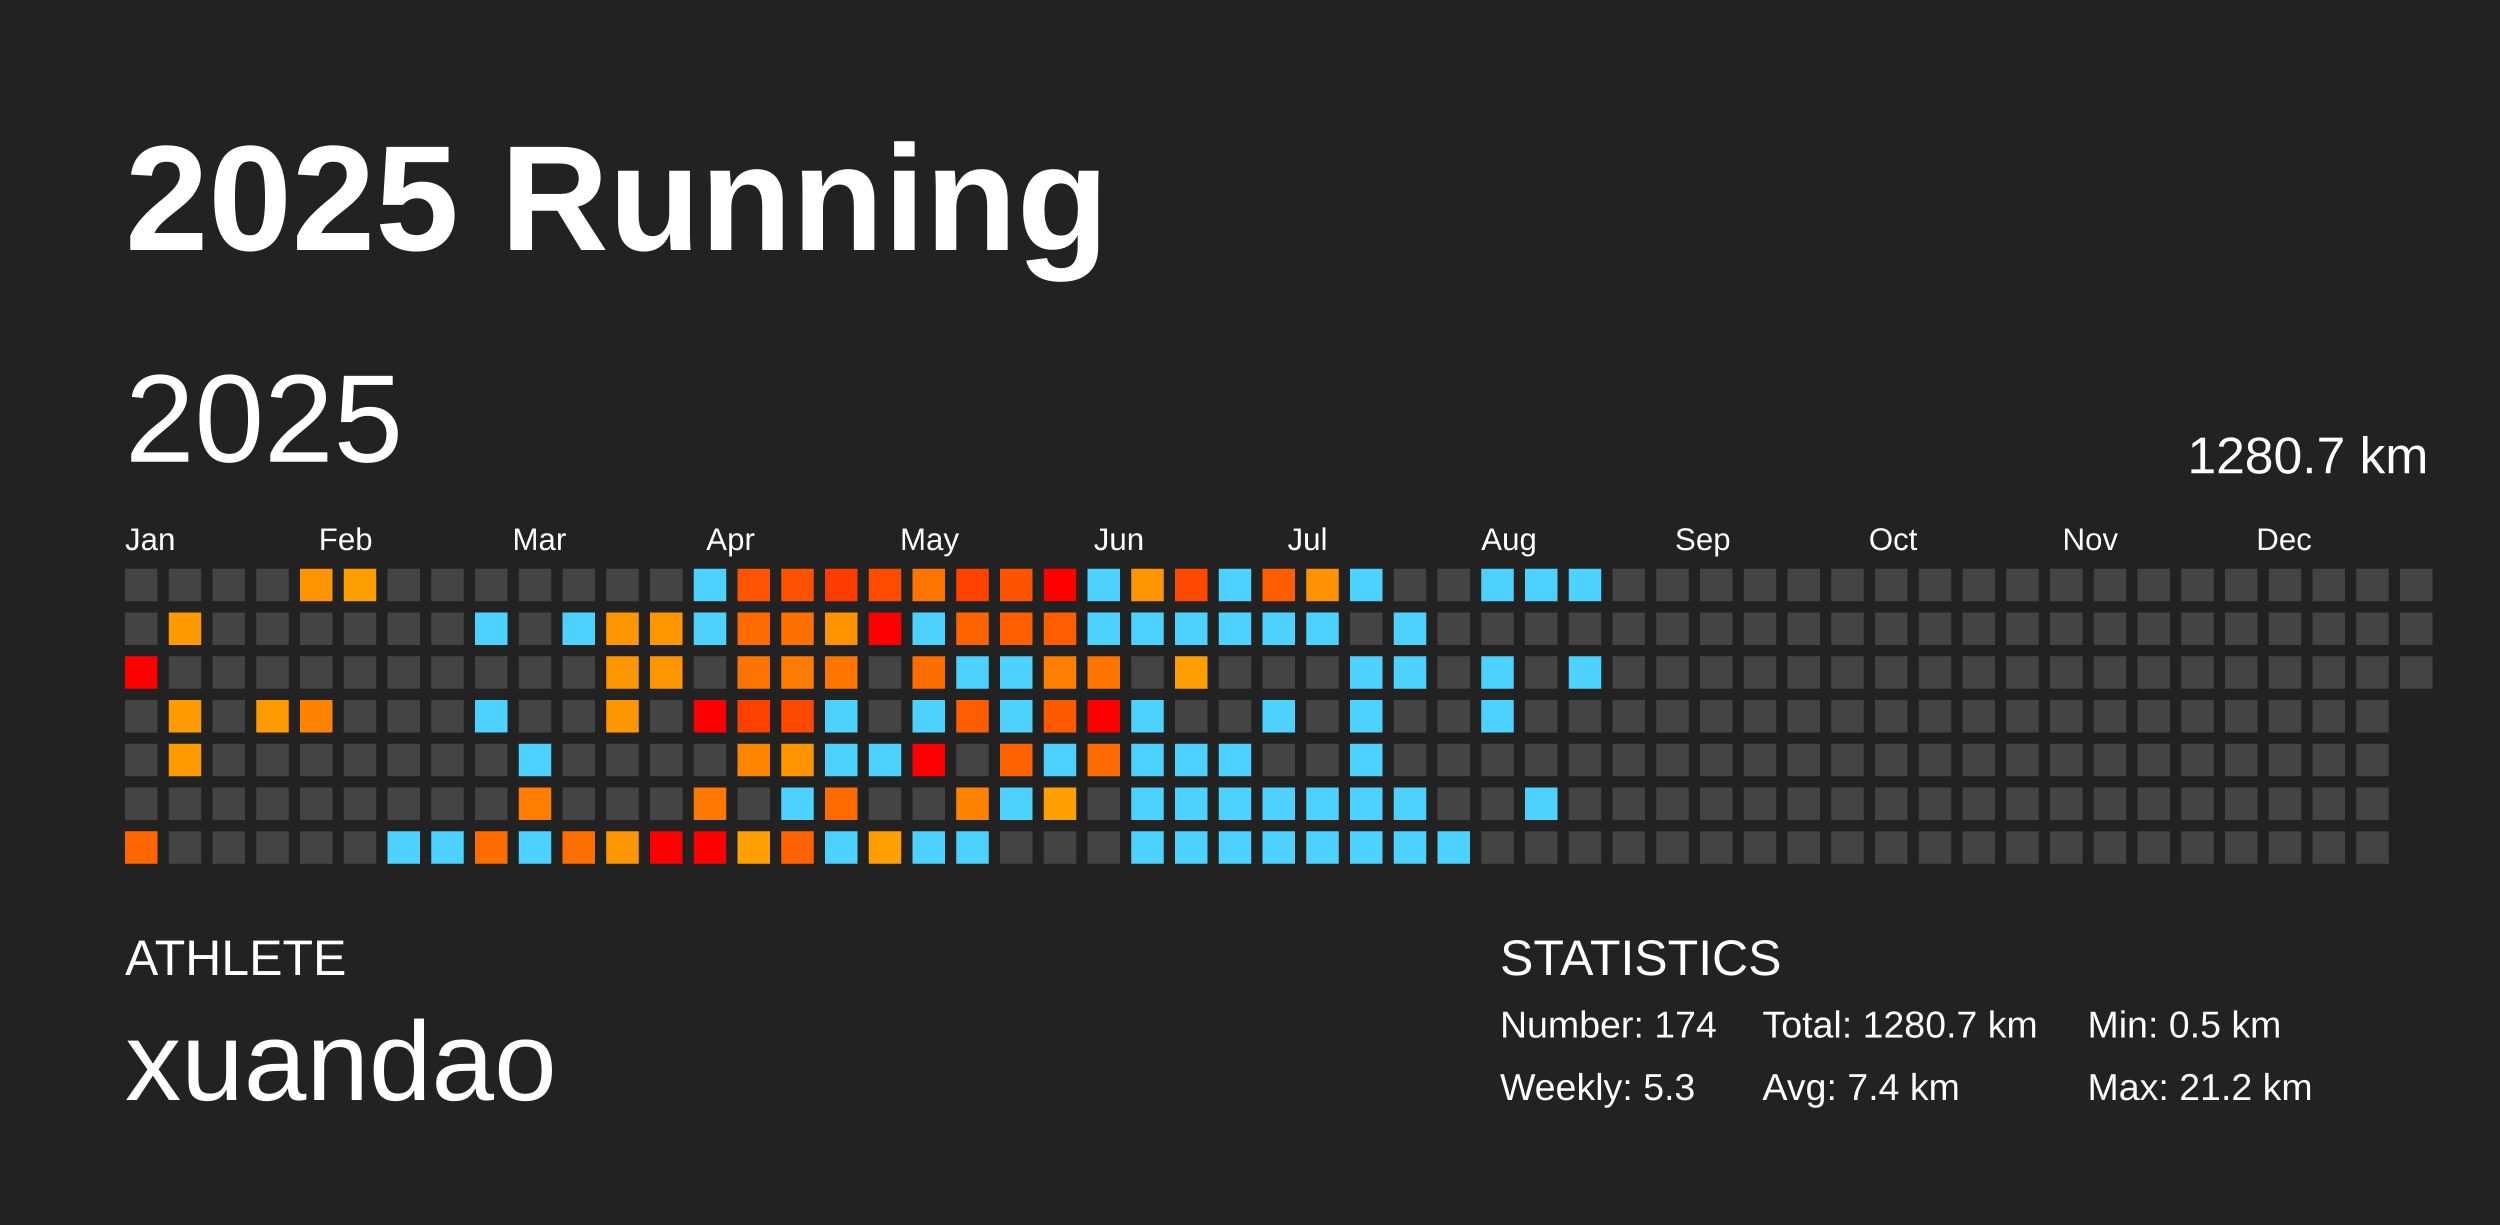
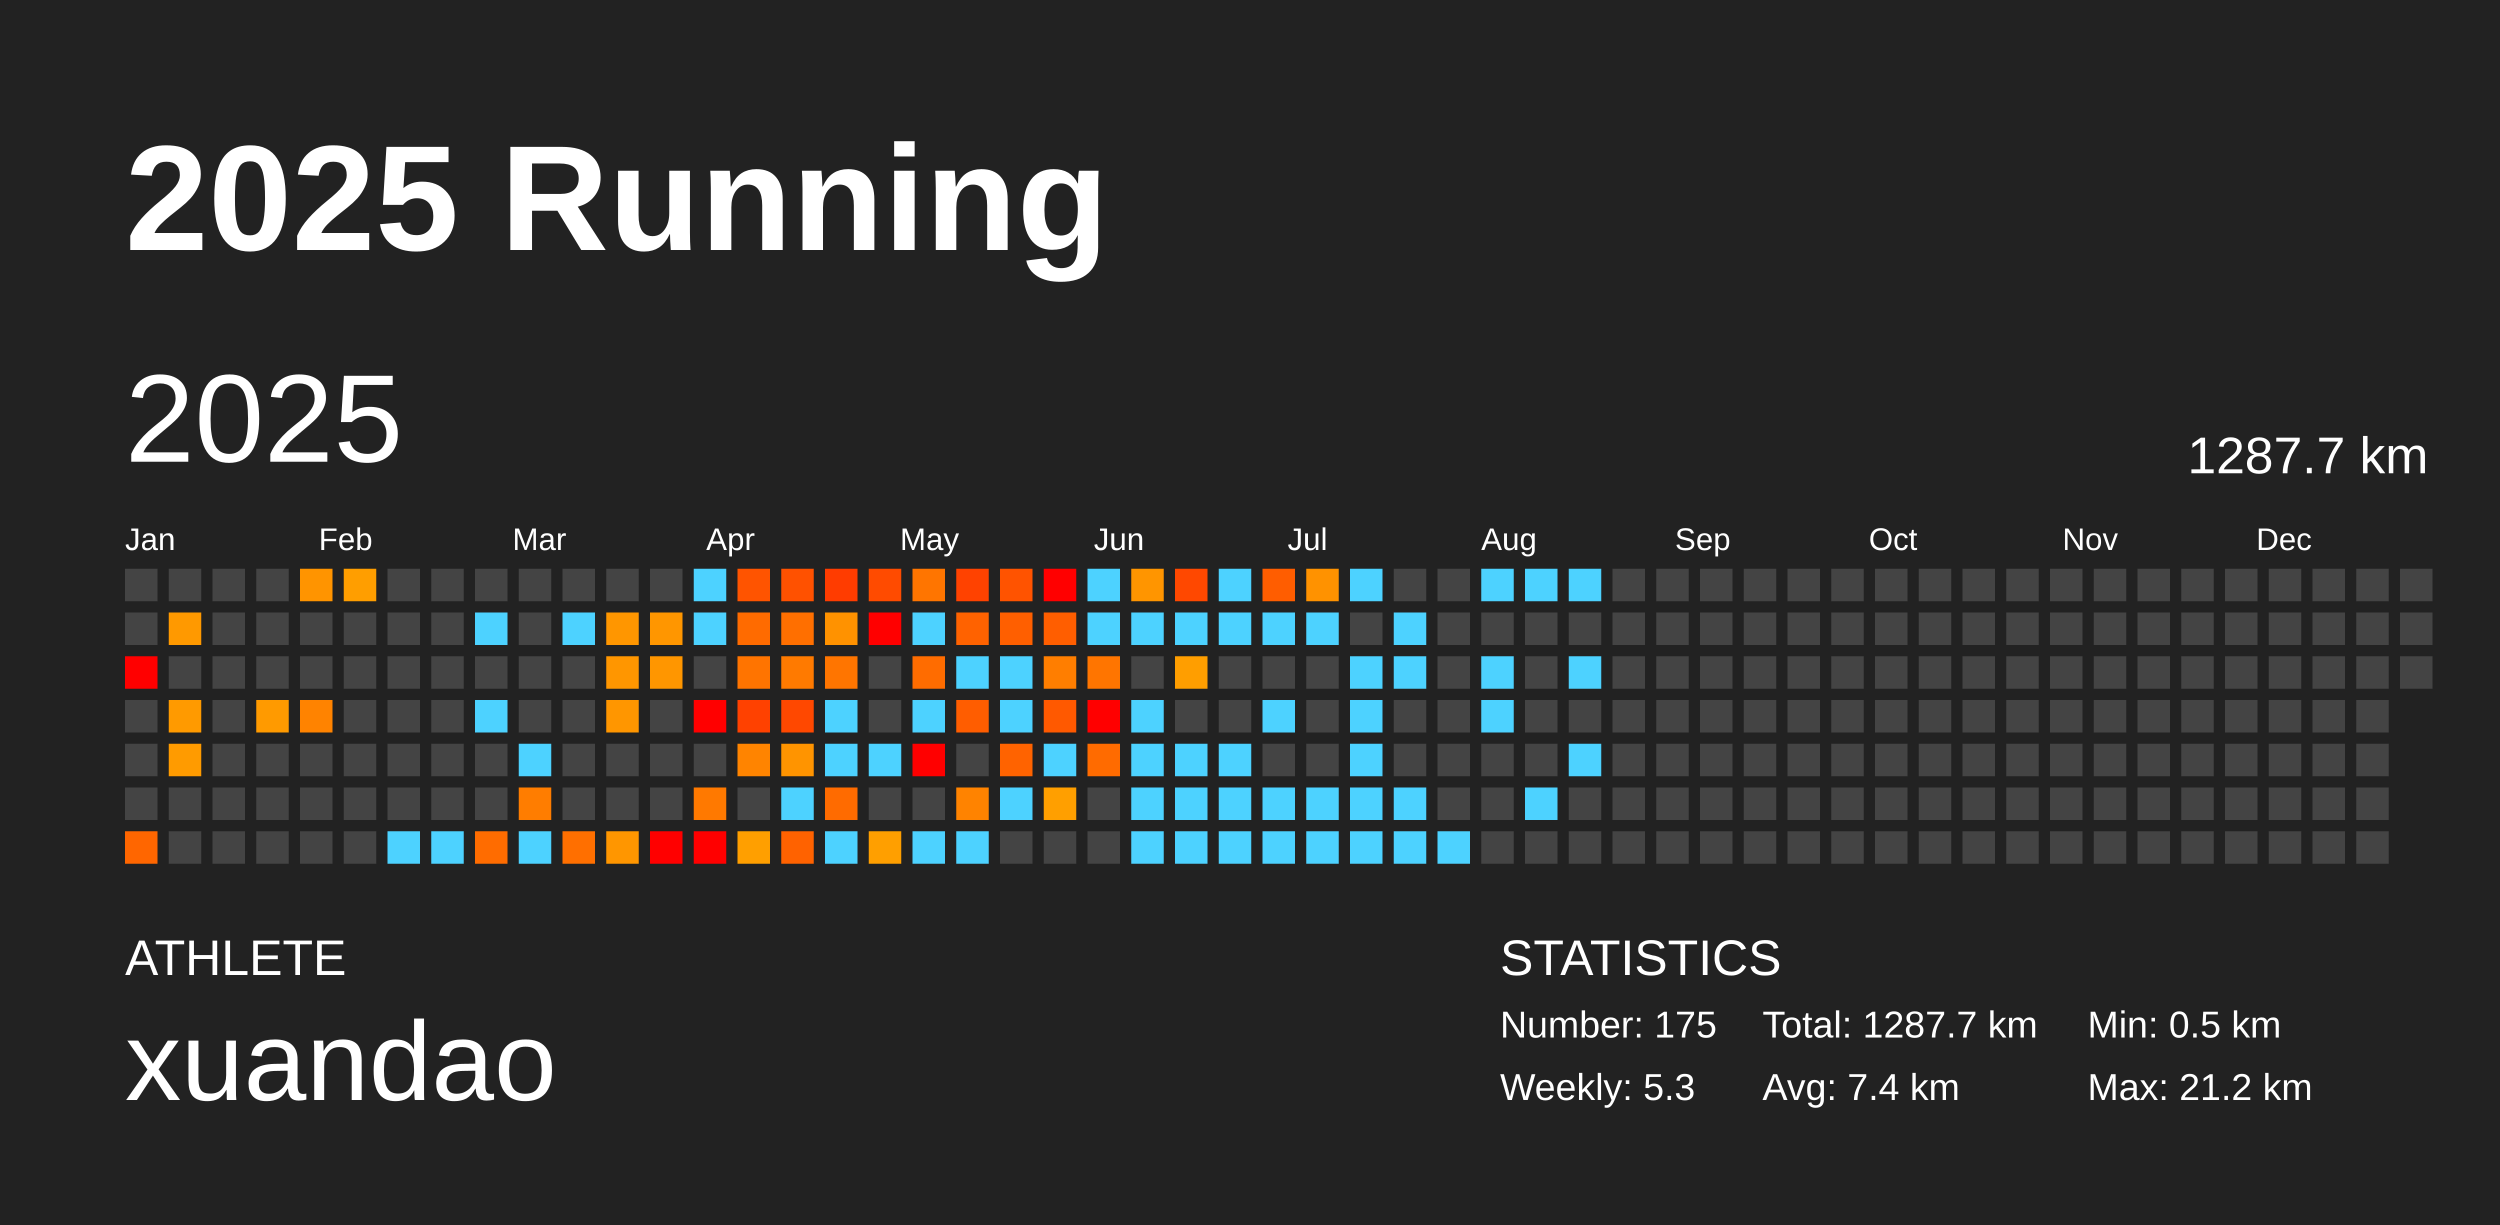
<svg xmlns="http://www.w3.org/2000/svg" baseProfile="full" height="98mm" version="1.1" viewBox="0,0,200,98" width="200mm">
  <defs />
  <rect fill="#222222" height="98" width="200" x="0" y="0" />
  <text fill="#FFFFFF" style="font-size:12px; font-family:Arial; font-weight:bold;" x="10" y="20">2025 Running</text>
  <text fill="#FFFFFF" style="font-size:4px; font-family:Arial" x="10" y="78">ATHLETE</text>
  <text fill="#FFFFFF" style="font-size:9px; font-family:Arial" x="10" y="88">xuandao</text>
  <text fill="#FFFFFF" style="font-size:4px; font-family:Arial" x="120" y="78">STATISTICS</text>
-   <text fill="#FFFFFF" style="font-size:3px; font-family:Arial" x="120" y="83">Number: 174</text>
+   <text fill="#FFFFFF" style="font-size:3px; font-family:Arial" x="120" y="83">Number: 175</text>
  <text fill="#FFFFFF" style="font-size:3px; font-family:Arial" x="120" y="88">Weekly: 5.3</text>
-   <text fill="#FFFFFF" style="font-size:3px; font-family:Arial" x="141" y="83">Total: 1280.7 km</text>
+   <text fill="#FFFFFF" style="font-size:3px; font-family:Arial" x="141" y="83">Total: 1287.7 km</text>
  <text fill="#FFFFFF" style="font-size:3px; font-family:Arial" x="141" y="88">Avg: 7.4 km</text>
  <text fill="#FFFFFF" style="font-size:3px; font-family:Arial" x="167" y="83">Min: 0.5 km</text>
  <text fill="#FFFFFF" style="font-size:3px; font-family:Arial" x="167" y="88">Max: 21.2 km</text>
  <text dominant-baseline="hanging" fill="#FFFFFF" style="font-size:10.0px; font-family:Arial;" x="10" y="30">2025</text>
-   <text dominant-baseline="hanging" fill="#FFFFFF" style="font-size:4.125px; font-family:Arial;" x="175" y="35">1280.7 km</text>
+   <text dominant-baseline="hanging" fill="#FFFFFF" style="font-size:4.125px; font-family:Arial;" x="175" y="35">1287.7 km</text>
  <text fill="#FFFFFF" style="font-size:2.5px; font-family:Arial" x="10.0" y="44">Jan</text>
  <text fill="#FFFFFF" style="font-size:2.5px; font-family:Arial" x="25.5" y="44">Feb</text>
  <text fill="#FFFFFF" style="font-size:2.5px; font-family:Arial" x="41.0" y="44">Mar</text>
  <text fill="#FFFFFF" style="font-size:2.5px; font-family:Arial" x="56.5" y="44">Apr</text>
  <text fill="#FFFFFF" style="font-size:2.5px; font-family:Arial" x="72.0" y="44">May</text>
  <text fill="#FFFFFF" style="font-size:2.5px; font-family:Arial" x="87.5" y="44">Jun</text>
  <text fill="#FFFFFF" style="font-size:2.5px; font-family:Arial" x="103.0" y="44">Jul</text>
  <text fill="#FFFFFF" style="font-size:2.5px; font-family:Arial" x="118.5" y="44">Aug</text>
  <text fill="#FFFFFF" style="font-size:2.5px; font-family:Arial" x="134.0" y="44">Sep</text>
  <text fill="#FFFFFF" style="font-size:2.5px; font-family:Arial" x="149.5" y="44">Oct</text>
  <text fill="#FFFFFF" style="font-size:2.5px; font-family:Arial" x="165.0" y="44">Nov</text>
  <text fill="#FFFFFF" style="font-size:2.5px; font-family:Arial" x="180.5" y="44">Dec</text>
  <rect fill="#444444" height="2.6" width="2.6" x="10.0" y="45.5" />
  <rect fill="#444444" height="2.6" width="2.6" x="10.0" y="49.0" />
  <rect fill="red" height="2.6" width="2.6" x="10.0" y="52.5" />
  <rect fill="#444444" height="2.6" width="2.6" x="10.0" y="56.0" />
  <rect fill="#444444" height="2.6" width="2.6" x="10.0" y="59.5" />
  <rect fill="#444444" height="2.6" width="2.6" x="10.0" y="63.0" />
  <rect fill="#ff6600" height="2.6" width="2.6" x="10.0" y="66.5" />
  <rect fill="#444444" height="2.6" width="2.6" x="13.5" y="45.5" />
  <rect fill="#ff9900" height="2.6" width="2.6" x="13.5" y="49.0" />
  <rect fill="#444444" height="2.6" width="2.6" x="13.5" y="52.5" />
  <rect fill="#ff9a00" height="2.6" width="2.6" x="13.5" y="56.0" />
  <rect fill="#ff9b00" height="2.6" width="2.6" x="13.5" y="59.5" />
  <rect fill="#444444" height="2.6" width="2.6" x="13.5" y="63.0" />
  <rect fill="#444444" height="2.6" width="2.6" x="13.5" y="66.5" />
  <rect fill="#444444" height="2.6" width="2.6" x="17.0" y="45.5" />
  <rect fill="#444444" height="2.6" width="2.6" x="17.0" y="49.0" />
  <rect fill="#444444" height="2.6" width="2.6" x="17.0" y="52.5" />
  <rect fill="#444444" height="2.6" width="2.6" x="17.0" y="56.0" />
  <rect fill="#444444" height="2.6" width="2.6" x="17.0" y="59.5" />
  <rect fill="#444444" height="2.6" width="2.6" x="17.0" y="63.0" />
  <rect fill="#444444" height="2.6" width="2.6" x="17.0" y="66.5" />
  <rect fill="#444444" height="2.6" width="2.6" x="20.5" y="45.5" />
  <rect fill="#444444" height="2.6" width="2.6" x="20.5" y="49.0" />
  <rect fill="#444444" height="2.6" width="2.6" x="20.5" y="52.5" />
  <rect fill="#ff9a00" height="2.6" width="2.6" x="20.5" y="56.0" />
  <rect fill="#444444" height="2.6" width="2.6" x="20.5" y="59.5" />
  <rect fill="#444444" height="2.6" width="2.6" x="20.5" y="63.0" />
  <rect fill="#444444" height="2.6" width="2.6" x="20.5" y="66.5" />
  <rect fill="#ff9400" height="2.6" width="2.6" x="24.0" y="45.5" />
  <rect fill="#444444" height="2.6" width="2.6" x="24.0" y="49.0" />
  <rect fill="#444444" height="2.6" width="2.6" x="24.0" y="52.5" />
  <rect fill="#ff8300" height="2.6" width="2.6" x="24.0" y="56.0" />
  <rect fill="#444444" height="2.6" width="2.6" x="24.0" y="59.5" />
  <rect fill="#444444" height="2.6" width="2.6" x="24.0" y="63.0" />
  <rect fill="#444444" height="2.6" width="2.6" x="24.0" y="66.5" />
  <rect fill="#ff9e00" height="2.6" width="2.6" x="27.5" y="45.5" />
  <rect fill="#444444" height="2.6" width="2.6" x="27.5" y="49.0" />
  <rect fill="#444444" height="2.6" width="2.6" x="27.5" y="52.5" />
  <rect fill="#444444" height="2.6" width="2.6" x="27.5" y="56.0" />
  <rect fill="#444444" height="2.6" width="2.6" x="27.5" y="59.5" />
  <rect fill="#444444" height="2.6" width="2.6" x="27.5" y="63.0" />
  <rect fill="#444444" height="2.6" width="2.6" x="27.5" y="66.5" />
  <rect fill="#444444" height="2.6" width="2.6" x="31.0" y="45.5" />
  <rect fill="#444444" height="2.6" width="2.6" x="31.0" y="49.0" />
  <rect fill="#444444" height="2.6" width="2.6" x="31.0" y="52.5" />
  <rect fill="#444444" height="2.6" width="2.6" x="31.0" y="56.0" />
  <rect fill="#444444" height="2.6" width="2.6" x="31.0" y="59.5" />
  <rect fill="#444444" height="2.6" width="2.6" x="31.0" y="63.0" />
  <rect fill="#4dd2ff" height="2.6" width="2.6" x="31.0" y="66.5" />
  <rect fill="#444444" height="2.6" width="2.6" x="34.5" y="45.5" />
  <rect fill="#444444" height="2.6" width="2.6" x="34.5" y="49.0" />
  <rect fill="#444444" height="2.6" width="2.6" x="34.5" y="52.5" />
  <rect fill="#444444" height="2.6" width="2.6" x="34.5" y="56.0" />
  <rect fill="#444444" height="2.6" width="2.6" x="34.5" y="59.5" />
  <rect fill="#444444" height="2.6" width="2.6" x="34.5" y="63.0" />
  <rect fill="#4dd2ff" height="2.6" width="2.6" x="34.5" y="66.5" />
  <rect fill="#444444" height="2.6" width="2.6" x="38.0" y="45.5" />
  <rect fill="#4dd2ff" height="2.6" width="2.6" x="38.0" y="49.0" />
  <rect fill="#444444" height="2.6" width="2.6" x="38.0" y="52.5" />
  <rect fill="#4dd2ff" height="2.6" width="2.6" x="38.0" y="56.0" />
  <rect fill="#444444" height="2.6" width="2.6" x="38.0" y="59.5" />
  <rect fill="#444444" height="2.6" width="2.6" x="38.0" y="63.0" />
  <rect fill="#ff6c00" height="2.6" width="2.6" x="38.0" y="66.5" />
  <rect fill="#444444" height="2.6" width="2.6" x="41.5" y="45.5" />
  <rect fill="#444444" height="2.6" width="2.6" x="41.5" y="49.0" />
  <rect fill="#444444" height="2.6" width="2.6" x="41.5" y="52.5" />
  <rect fill="#444444" height="2.6" width="2.6" x="41.5" y="56.0" />
  <rect fill="#4dd2ff" height="2.6" width="2.6" x="41.5" y="59.5" />
  <rect fill="#ff7d00" height="2.6" width="2.6" x="41.5" y="63.0" />
  <rect fill="#4dd2ff" height="2.6" width="2.6" x="41.5" y="66.5" />
  <rect fill="#444444" height="2.6" width="2.6" x="45.0" y="45.5" />
  <rect fill="#4dd2ff" height="2.6" width="2.6" x="45.0" y="49.0" />
  <rect fill="#444444" height="2.6" width="2.6" x="45.0" y="52.5" />
  <rect fill="#444444" height="2.6" width="2.6" x="45.0" y="56.0" />
  <rect fill="#444444" height="2.6" width="2.6" x="45.0" y="59.5" />
  <rect fill="#444444" height="2.6" width="2.6" x="45.0" y="63.0" />
  <rect fill="#ff6f00" height="2.6" width="2.6" x="45.0" y="66.5" />
  <rect fill="#444444" height="2.6" width="2.6" x="48.5" y="45.5" />
  <rect fill="#ff9600" height="2.6" width="2.6" x="48.5" y="49.0" />
  <rect fill="#ff9600" height="2.6" width="2.6" x="48.5" y="52.5" />
  <rect fill="#ff9600" height="2.6" width="2.6" x="48.5" y="56.0" />
  <rect fill="#444444" height="2.6" width="2.6" x="48.5" y="59.5" />
  <rect fill="#444444" height="2.6" width="2.6" x="48.5" y="63.0" />
  <rect fill="#ff9600" height="2.6" width="2.6" x="48.5" y="66.5" />
  <rect fill="#444444" height="2.6" width="2.6" x="52.0" y="45.5" />
  <rect fill="#ff9600" height="2.6" width="2.6" x="52.0" y="49.0" />
  <rect fill="#ff9600" height="2.6" width="2.6" x="52.0" y="52.5" />
  <rect fill="#444444" height="2.6" width="2.6" x="52.0" y="56.0" />
  <rect fill="#444444" height="2.6" width="2.6" x="52.0" y="59.5" />
  <rect fill="#444444" height="2.6" width="2.6" x="52.0" y="63.0" />
  <rect fill="red" height="2.6" width="2.6" x="52.0" y="66.5" />
  <rect fill="#4dd2ff" height="2.6" width="2.6" x="55.5" y="45.5" />
  <rect fill="#4dd2ff" height="2.6" width="2.6" x="55.5" y="49.0" />
  <rect fill="#444444" height="2.6" width="2.6" x="55.5" y="52.5" />
  <rect fill="red" height="2.6" width="2.6" x="55.5" y="56.0" />
  <rect fill="#444444" height="2.6" width="2.6" x="55.5" y="59.5" />
  <rect fill="#ff7900" height="2.6" width="2.6" x="55.5" y="63.0" />
  <rect fill="red" height="2.6" width="2.6" x="55.5" y="66.5" />
  <rect fill="#ff5400" height="2.6" width="2.6" x="59.0" y="45.5" />
  <rect fill="#ff6b00" height="2.6" width="2.6" x="59.0" y="49.0" />
  <rect fill="#ff7400" height="2.6" width="2.6" x="59.0" y="52.5" />
  <rect fill="#ff4100" height="2.6" width="2.6" x="59.0" y="56.0" />
  <rect fill="#ff8400" height="2.6" width="2.6" x="59.0" y="59.5" />
  <rect fill="#444444" height="2.6" width="2.6" x="59.0" y="63.0" />
  <rect fill="#ff9f00" height="2.6" width="2.6" x="59.0" y="66.5" />
  <rect fill="#ff5100" height="2.6" width="2.6" x="62.5" y="45.5" />
  <rect fill="#ff6f00" height="2.6" width="2.6" x="62.5" y="49.0" />
  <rect fill="#ff7a00" height="2.6" width="2.6" x="62.5" y="52.5" />
  <rect fill="#ff4800" height="2.6" width="2.6" x="62.5" y="56.0" />
  <rect fill="#ff9400" height="2.6" width="2.6" x="62.5" y="59.5" />
  <rect fill="#4dd2ff" height="2.6" width="2.6" x="62.5" y="63.0" />
  <rect fill="#ff6200" height="2.6" width="2.6" x="62.5" y="66.5" />
  <rect fill="#ff3c00" height="2.6" width="2.6" x="66.0" y="45.5" />
  <rect fill="#ff9200" height="2.6" width="2.6" x="66.0" y="49.0" />
  <rect fill="#ff7500" height="2.6" width="2.6" x="66.0" y="52.5" />
  <rect fill="#4dd2ff" height="2.6" width="2.6" x="66.0" y="56.0" />
  <rect fill="#4dd2ff" height="2.6" width="2.6" x="66.0" y="59.5" />
  <rect fill="#ff6b00" height="2.6" width="2.6" x="66.0" y="63.0" />
  <rect fill="#4dd2ff" height="2.6" width="2.6" x="66.0" y="66.5" />
  <rect fill="#ff4b00" height="2.6" width="2.6" x="69.5" y="45.5" />
  <rect fill="red" height="2.6" width="2.6" x="69.5" y="49.0" />
  <rect fill="#444444" height="2.6" width="2.6" x="69.5" y="52.5" />
  <rect fill="#444444" height="2.6" width="2.6" x="69.5" y="56.0" />
  <rect fill="#4dd2ff" height="2.6" width="2.6" x="69.5" y="59.5" />
  <rect fill="#444444" height="2.6" width="2.6" x="69.5" y="63.0" />
  <rect fill="#ff9f00" height="2.6" width="2.6" x="69.5" y="66.5" />
  <rect fill="#ff7500" height="2.6" width="2.6" x="73.0" y="45.5" />
  <rect fill="#4dd2ff" height="2.6" width="2.6" x="73.0" y="49.0" />
  <rect fill="#ff6c00" height="2.6" width="2.6" x="73.0" y="52.5" />
  <rect fill="#4dd2ff" height="2.6" width="2.6" x="73.0" y="56.0" />
  <rect fill="red" height="2.6" width="2.6" x="73.0" y="59.5" />
  <rect fill="#444444" height="2.6" width="2.6" x="73.0" y="63.0" />
  <rect fill="#4dd2ff" height="2.6" width="2.6" x="73.0" y="66.5" />
  <rect fill="#ff4200" height="2.6" width="2.6" x="76.5" y="45.5" />
  <rect fill="#ff6200" height="2.6" width="2.6" x="76.5" y="49.0" />
  <rect fill="#4dd2ff" height="2.6" width="2.6" x="76.5" y="52.5" />
  <rect fill="#ff5d00" height="2.6" width="2.6" x="76.5" y="56.0" />
  <rect fill="#444444" height="2.6" width="2.6" x="76.5" y="59.5" />
  <rect fill="#ff8300" height="2.6" width="2.6" x="76.5" y="63.0" />
  <rect fill="#4dd2ff" height="2.6" width="2.6" x="76.5" y="66.5" />
  <rect fill="#ff5300" height="2.6" width="2.6" x="80.0" y="45.5" />
  <rect fill="#ff5f00" height="2.6" width="2.6" x="80.0" y="49.0" />
  <rect fill="#4dd2ff" height="2.6" width="2.6" x="80.0" y="52.5" />
  <rect fill="#4dd2ff" height="2.6" width="2.6" x="80.0" y="56.0" />
  <rect fill="#ff6300" height="2.6" width="2.6" x="80.0" y="59.5" />
  <rect fill="#4dd2ff" height="2.6" width="2.6" x="80.0" y="63.0" />
  <rect fill="#444444" height="2.6" width="2.6" x="80.0" y="66.5" />
  <rect fill="red" height="2.6" width="2.6" x="83.5" y="45.5" />
  <rect fill="#ff5e00" height="2.6" width="2.6" x="83.5" y="49.0" />
  <rect fill="#ff7e00" height="2.6" width="2.6" x="83.5" y="52.5" />
  <rect fill="#ff5900" height="2.6" width="2.6" x="83.5" y="56.0" />
  <rect fill="#4dd2ff" height="2.6" width="2.6" x="83.5" y="59.5" />
  <rect fill="#ff9f00" height="2.6" width="2.6" x="83.5" y="63.0" />
  <rect fill="#444444" height="2.6" width="2.6" x="83.5" y="66.5" />
  <rect fill="#4dd2ff" height="2.6" width="2.6" x="87.0" y="45.5" />
  <rect fill="#4dd2ff" height="2.6" width="2.6" x="87.0" y="49.0" />
  <rect fill="#ff7500" height="2.6" width="2.6" x="87.0" y="52.5" />
  <rect fill="red" height="2.6" width="2.6" x="87.0" y="56.0" />
  <rect fill="#ff6b00" height="2.6" width="2.6" x="87.0" y="59.5" />
  <rect fill="#444444" height="2.6" width="2.6" x="87.0" y="63.0" />
  <rect fill="#444444" height="2.6" width="2.6" x="87.0" y="66.5" />
  <rect fill="#ff9500" height="2.6" width="2.6" x="90.5" y="45.5" />
  <rect fill="#4dd2ff" height="2.6" width="2.6" x="90.5" y="49.0" />
  <rect fill="#444444" height="2.6" width="2.6" x="90.5" y="52.5" />
  <rect fill="#4dd2ff" height="2.6" width="2.6" x="90.5" y="56.0" />
  <rect fill="#4dd2ff" height="2.6" width="2.6" x="90.5" y="59.5" />
  <rect fill="#4dd2ff" height="2.6" width="2.6" x="90.5" y="63.0" />
  <rect fill="#4dd2ff" height="2.6" width="2.6" x="90.5" y="66.5" />
  <rect fill="#ff4800" height="2.6" width="2.6" x="94.0" y="45.5" />
  <rect fill="#4dd2ff" height="2.6" width="2.6" x="94.0" y="49.0" />
  <rect fill="#ff9e00" height="2.6" width="2.6" x="94.0" y="52.5" />
  <rect fill="#444444" height="2.6" width="2.6" x="94.0" y="56.0" />
  <rect fill="#4dd2ff" height="2.6" width="2.6" x="94.0" y="59.5" />
  <rect fill="#4dd2ff" height="2.6" width="2.6" x="94.0" y="63.0" />
  <rect fill="#4dd2ff" height="2.6" width="2.6" x="94.0" y="66.5" />
  <rect fill="#4dd2ff" height="2.6" width="2.6" x="97.5" y="45.5" />
  <rect fill="#4dd2ff" height="2.6" width="2.6" x="97.5" y="49.0" />
  <rect fill="#444444" height="2.6" width="2.6" x="97.5" y="52.5" />
  <rect fill="#444444" height="2.6" width="2.6" x="97.5" y="56.0" />
  <rect fill="#4dd2ff" height="2.6" width="2.6" x="97.5" y="59.5" />
  <rect fill="#4dd2ff" height="2.6" width="2.6" x="97.5" y="63.0" />
  <rect fill="#4dd2ff" height="2.6" width="2.6" x="97.5" y="66.5" />
  <rect fill="#ff5d00" height="2.6" width="2.6" x="101.0" y="45.5" />
  <rect fill="#4dd2ff" height="2.6" width="2.6" x="101.0" y="49.0" />
  <rect fill="#444444" height="2.6" width="2.6" x="101.0" y="52.5" />
  <rect fill="#4dd2ff" height="2.6" width="2.6" x="101.0" y="56.0" />
  <rect fill="#444444" height="2.6" width="2.6" x="101.0" y="59.5" />
  <rect fill="#4dd2ff" height="2.6" width="2.6" x="101.0" y="63.0" />
  <rect fill="#4dd2ff" height="2.6" width="2.6" x="101.0" y="66.5" />
  <rect fill="#ff9200" height="2.6" width="2.6" x="104.5" y="45.5" />
  <rect fill="#4dd2ff" height="2.6" width="2.6" x="104.5" y="49.0" />
  <rect fill="#444444" height="2.6" width="2.6" x="104.5" y="52.5" />
  <rect fill="#444444" height="2.6" width="2.6" x="104.5" y="56.0" />
  <rect fill="#444444" height="2.6" width="2.6" x="104.5" y="59.5" />
  <rect fill="#4dd2ff" height="2.6" width="2.6" x="104.5" y="63.0" />
  <rect fill="#4dd2ff" height="2.6" width="2.6" x="104.5" y="66.5" />
  <rect fill="#4dd2ff" height="2.6" width="2.6" x="108.0" y="45.5" />
  <rect fill="#444444" height="2.6" width="2.6" x="108.0" y="49.0" />
  <rect fill="#4dd2ff" height="2.6" width="2.6" x="108.0" y="52.5" />
  <rect fill="#4dd2ff" height="2.6" width="2.6" x="108.0" y="56.0" />
  <rect fill="#4dd2ff" height="2.6" width="2.6" x="108.0" y="59.5" />
  <rect fill="#4dd2ff" height="2.6" width="2.6" x="108.0" y="63.0" />
  <rect fill="#4dd2ff" height="2.6" width="2.6" x="108.0" y="66.5" />
  <rect fill="#444444" height="2.6" width="2.6" x="111.5" y="45.5" />
  <rect fill="#4dd2ff" height="2.6" width="2.6" x="111.5" y="49.0" />
  <rect fill="#4dd2ff" height="2.6" width="2.6" x="111.5" y="52.5" />
  <rect fill="#444444" height="2.6" width="2.6" x="111.5" y="56.0" />
  <rect fill="#444444" height="2.6" width="2.6" x="111.5" y="59.5" />
  <rect fill="#4dd2ff" height="2.6" width="2.6" x="111.5" y="63.0" />
  <rect fill="#4dd2ff" height="2.6" width="2.6" x="111.5" y="66.5" />
  <rect fill="#444444" height="2.6" width="2.6" x="115.0" y="45.5" />
  <rect fill="#444444" height="2.6" width="2.6" x="115.0" y="49.0" />
  <rect fill="#444444" height="2.6" width="2.6" x="115.0" y="52.5" />
  <rect fill="#444444" height="2.6" width="2.6" x="115.0" y="56.0" />
  <rect fill="#444444" height="2.6" width="2.6" x="115.0" y="59.5" />
  <rect fill="#444444" height="2.6" width="2.6" x="115.0" y="63.0" />
  <rect fill="#4dd2ff" height="2.6" width="2.6" x="115.0" y="66.5" />
  <rect fill="#4dd2ff" height="2.6" width="2.6" x="118.5" y="45.5" />
  <rect fill="#444444" height="2.6" width="2.6" x="118.5" y="49.0" />
  <rect fill="#4dd2ff" height="2.6" width="2.6" x="118.5" y="52.5" />
  <rect fill="#4dd2ff" height="2.6" width="2.6" x="118.5" y="56.0" />
  <rect fill="#444444" height="2.6" width="2.6" x="118.5" y="59.5" />
  <rect fill="#444444" height="2.6" width="2.6" x="118.5" y="63.0" />
  <rect fill="#444444" height="2.6" width="2.6" x="118.5" y="66.5" />
  <rect fill="#4dd2ff" height="2.6" width="2.6" x="122.0" y="45.5" />
  <rect fill="#444444" height="2.6" width="2.6" x="122.0" y="49.0" />
  <rect fill="#444444" height="2.6" width="2.6" x="122.0" y="52.5" />
  <rect fill="#444444" height="2.6" width="2.6" x="122.0" y="56.0" />
  <rect fill="#444444" height="2.6" width="2.6" x="122.0" y="59.5" />
  <rect fill="#4dd2ff" height="2.6" width="2.6" x="122.0" y="63.0" />
  <rect fill="#444444" height="2.6" width="2.6" x="122.0" y="66.5" />
  <rect fill="#4dd2ff" height="2.6" width="2.6" x="125.5" y="45.5" />
  <rect fill="#444444" height="2.6" width="2.6" x="125.5" y="49.0" />
  <rect fill="#4dd2ff" height="2.6" width="2.6" x="125.5" y="52.5" />
  <rect fill="#444444" height="2.6" width="2.6" x="125.5" y="56.0" />
-   <rect fill="#444444" height="2.6" width="2.6" x="125.5" y="59.5" />
+   <rect fill="#4dd2ff" height="2.6" width="2.6" x="125.5" y="59.5" />
  <rect fill="#444444" height="2.6" width="2.6" x="125.5" y="63.0" />
  <rect fill="#444444" height="2.6" width="2.6" x="125.5" y="66.5" />
  <rect fill="#444444" height="2.6" width="2.6" x="129.0" y="45.5" />
  <rect fill="#444444" height="2.6" width="2.6" x="129.0" y="49.0" />
  <rect fill="#444444" height="2.6" width="2.6" x="129.0" y="52.5" />
  <rect fill="#444444" height="2.6" width="2.6" x="129.0" y="56.0" />
  <rect fill="#444444" height="2.6" width="2.6" x="129.0" y="59.5" />
  <rect fill="#444444" height="2.6" width="2.6" x="129.0" y="63.0" />
  <rect fill="#444444" height="2.6" width="2.6" x="129.0" y="66.5" />
  <rect fill="#444444" height="2.6" width="2.6" x="132.5" y="45.5" />
  <rect fill="#444444" height="2.6" width="2.6" x="132.5" y="49.0" />
  <rect fill="#444444" height="2.6" width="2.6" x="132.5" y="52.5" />
  <rect fill="#444444" height="2.6" width="2.6" x="132.5" y="56.0" />
  <rect fill="#444444" height="2.6" width="2.6" x="132.5" y="59.5" />
  <rect fill="#444444" height="2.6" width="2.6" x="132.5" y="63.0" />
  <rect fill="#444444" height="2.6" width="2.6" x="132.5" y="66.5" />
  <rect fill="#444444" height="2.6" width="2.6" x="136.0" y="45.5" />
  <rect fill="#444444" height="2.6" width="2.6" x="136.0" y="49.0" />
  <rect fill="#444444" height="2.6" width="2.6" x="136.0" y="52.5" />
  <rect fill="#444444" height="2.6" width="2.6" x="136.0" y="56.0" />
  <rect fill="#444444" height="2.6" width="2.6" x="136.0" y="59.5" />
  <rect fill="#444444" height="2.6" width="2.6" x="136.0" y="63.0" />
  <rect fill="#444444" height="2.6" width="2.6" x="136.0" y="66.5" />
  <rect fill="#444444" height="2.6" width="2.6" x="139.5" y="45.5" />
  <rect fill="#444444" height="2.6" width="2.6" x="139.5" y="49.0" />
  <rect fill="#444444" height="2.6" width="2.6" x="139.5" y="52.5" />
  <rect fill="#444444" height="2.6" width="2.6" x="139.5" y="56.0" />
  <rect fill="#444444" height="2.6" width="2.6" x="139.5" y="59.5" />
  <rect fill="#444444" height="2.6" width="2.6" x="139.5" y="63.0" />
  <rect fill="#444444" height="2.6" width="2.6" x="139.5" y="66.5" />
  <rect fill="#444444" height="2.6" width="2.6" x="143.0" y="45.5" />
  <rect fill="#444444" height="2.6" width="2.6" x="143.0" y="49.0" />
  <rect fill="#444444" height="2.6" width="2.6" x="143.0" y="52.5" />
  <rect fill="#444444" height="2.6" width="2.6" x="143.0" y="56.0" />
  <rect fill="#444444" height="2.6" width="2.6" x="143.0" y="59.5" />
  <rect fill="#444444" height="2.6" width="2.6" x="143.0" y="63.0" />
  <rect fill="#444444" height="2.6" width="2.6" x="143.0" y="66.5" />
  <rect fill="#444444" height="2.6" width="2.6" x="146.5" y="45.5" />
  <rect fill="#444444" height="2.6" width="2.6" x="146.5" y="49.0" />
  <rect fill="#444444" height="2.6" width="2.6" x="146.5" y="52.5" />
  <rect fill="#444444" height="2.6" width="2.6" x="146.5" y="56.0" />
  <rect fill="#444444" height="2.6" width="2.6" x="146.5" y="59.5" />
  <rect fill="#444444" height="2.6" width="2.6" x="146.5" y="63.0" />
  <rect fill="#444444" height="2.6" width="2.6" x="146.5" y="66.5" />
  <rect fill="#444444" height="2.6" width="2.6" x="150.0" y="45.5" />
  <rect fill="#444444" height="2.6" width="2.6" x="150.0" y="49.0" />
  <rect fill="#444444" height="2.6" width="2.6" x="150.0" y="52.5" />
  <rect fill="#444444" height="2.6" width="2.6" x="150.0" y="56.0" />
  <rect fill="#444444" height="2.6" width="2.6" x="150.0" y="59.5" />
  <rect fill="#444444" height="2.6" width="2.6" x="150.0" y="63.0" />
  <rect fill="#444444" height="2.6" width="2.6" x="150.0" y="66.5" />
  <rect fill="#444444" height="2.6" width="2.6" x="153.5" y="45.5" />
  <rect fill="#444444" height="2.6" width="2.6" x="153.5" y="49.0" />
  <rect fill="#444444" height="2.6" width="2.6" x="153.5" y="52.5" />
  <rect fill="#444444" height="2.6" width="2.6" x="153.5" y="56.0" />
  <rect fill="#444444" height="2.6" width="2.6" x="153.5" y="59.5" />
  <rect fill="#444444" height="2.6" width="2.6" x="153.5" y="63.0" />
  <rect fill="#444444" height="2.6" width="2.6" x="153.5" y="66.5" />
  <rect fill="#444444" height="2.6" width="2.6" x="157.0" y="45.5" />
  <rect fill="#444444" height="2.6" width="2.6" x="157.0" y="49.0" />
  <rect fill="#444444" height="2.6" width="2.6" x="157.0" y="52.5" />
  <rect fill="#444444" height="2.6" width="2.6" x="157.0" y="56.0" />
  <rect fill="#444444" height="2.6" width="2.6" x="157.0" y="59.5" />
  <rect fill="#444444" height="2.6" width="2.6" x="157.0" y="63.0" />
  <rect fill="#444444" height="2.6" width="2.6" x="157.0" y="66.5" />
  <rect fill="#444444" height="2.6" width="2.6" x="160.5" y="45.5" />
  <rect fill="#444444" height="2.6" width="2.6" x="160.5" y="49.0" />
  <rect fill="#444444" height="2.6" width="2.6" x="160.5" y="52.5" />
  <rect fill="#444444" height="2.6" width="2.6" x="160.5" y="56.0" />
  <rect fill="#444444" height="2.6" width="2.6" x="160.5" y="59.5" />
  <rect fill="#444444" height="2.6" width="2.6" x="160.5" y="63.0" />
  <rect fill="#444444" height="2.6" width="2.6" x="160.5" y="66.5" />
  <rect fill="#444444" height="2.6" width="2.6" x="164.0" y="45.5" />
  <rect fill="#444444" height="2.6" width="2.6" x="164.0" y="49.0" />
  <rect fill="#444444" height="2.6" width="2.6" x="164.0" y="52.5" />
  <rect fill="#444444" height="2.6" width="2.6" x="164.0" y="56.0" />
  <rect fill="#444444" height="2.6" width="2.6" x="164.0" y="59.5" />
  <rect fill="#444444" height="2.6" width="2.6" x="164.0" y="63.0" />
  <rect fill="#444444" height="2.6" width="2.6" x="164.0" y="66.5" />
  <rect fill="#444444" height="2.6" width="2.6" x="167.5" y="45.5" />
  <rect fill="#444444" height="2.6" width="2.6" x="167.5" y="49.0" />
  <rect fill="#444444" height="2.6" width="2.6" x="167.5" y="52.5" />
  <rect fill="#444444" height="2.6" width="2.6" x="167.5" y="56.0" />
  <rect fill="#444444" height="2.6" width="2.6" x="167.5" y="59.5" />
  <rect fill="#444444" height="2.6" width="2.6" x="167.5" y="63.0" />
  <rect fill="#444444" height="2.6" width="2.6" x="167.5" y="66.5" />
  <rect fill="#444444" height="2.6" width="2.6" x="171.0" y="45.5" />
  <rect fill="#444444" height="2.6" width="2.6" x="171.0" y="49.0" />
  <rect fill="#444444" height="2.6" width="2.6" x="171.0" y="52.5" />
  <rect fill="#444444" height="2.6" width="2.6" x="171.0" y="56.0" />
  <rect fill="#444444" height="2.6" width="2.6" x="171.0" y="59.5" />
  <rect fill="#444444" height="2.6" width="2.6" x="171.0" y="63.0" />
  <rect fill="#444444" height="2.6" width="2.6" x="171.0" y="66.5" />
  <rect fill="#444444" height="2.6" width="2.6" x="174.5" y="45.5" />
  <rect fill="#444444" height="2.6" width="2.6" x="174.5" y="49.0" />
  <rect fill="#444444" height="2.6" width="2.6" x="174.5" y="52.5" />
  <rect fill="#444444" height="2.6" width="2.6" x="174.5" y="56.0" />
  <rect fill="#444444" height="2.6" width="2.6" x="174.5" y="59.5" />
  <rect fill="#444444" height="2.6" width="2.6" x="174.5" y="63.0" />
  <rect fill="#444444" height="2.6" width="2.6" x="174.5" y="66.5" />
  <rect fill="#444444" height="2.6" width="2.6" x="178.0" y="45.5" />
  <rect fill="#444444" height="2.6" width="2.6" x="178.0" y="49.0" />
  <rect fill="#444444" height="2.6" width="2.6" x="178.0" y="52.5" />
  <rect fill="#444444" height="2.6" width="2.6" x="178.0" y="56.0" />
  <rect fill="#444444" height="2.6" width="2.6" x="178.0" y="59.5" />
  <rect fill="#444444" height="2.6" width="2.6" x="178.0" y="63.0" />
  <rect fill="#444444" height="2.6" width="2.6" x="178.0" y="66.5" />
  <rect fill="#444444" height="2.6" width="2.6" x="181.5" y="45.5" />
  <rect fill="#444444" height="2.6" width="2.6" x="181.5" y="49.0" />
  <rect fill="#444444" height="2.6" width="2.6" x="181.5" y="52.5" />
  <rect fill="#444444" height="2.6" width="2.6" x="181.5" y="56.0" />
  <rect fill="#444444" height="2.6" width="2.6" x="181.5" y="59.5" />
  <rect fill="#444444" height="2.6" width="2.6" x="181.5" y="63.0" />
  <rect fill="#444444" height="2.6" width="2.6" x="181.5" y="66.5" />
  <rect fill="#444444" height="2.6" width="2.6" x="185.0" y="45.5" />
  <rect fill="#444444" height="2.6" width="2.6" x="185.0" y="49.0" />
  <rect fill="#444444" height="2.6" width="2.6" x="185.0" y="52.5" />
  <rect fill="#444444" height="2.6" width="2.6" x="185.0" y="56.0" />
  <rect fill="#444444" height="2.6" width="2.6" x="185.0" y="59.5" />
  <rect fill="#444444" height="2.6" width="2.6" x="185.0" y="63.0" />
  <rect fill="#444444" height="2.6" width="2.6" x="185.0" y="66.5" />
  <rect fill="#444444" height="2.6" width="2.6" x="188.5" y="45.5" />
  <rect fill="#444444" height="2.6" width="2.6" x="188.5" y="49.0" />
  <rect fill="#444444" height="2.6" width="2.6" x="188.5" y="52.5" />
  <rect fill="#444444" height="2.6" width="2.6" x="188.5" y="56.0" />
  <rect fill="#444444" height="2.6" width="2.6" x="188.5" y="59.5" />
  <rect fill="#444444" height="2.6" width="2.6" x="188.5" y="63.0" />
  <rect fill="#444444" height="2.6" width="2.6" x="188.5" y="66.5" />
  <rect fill="#444444" height="2.6" width="2.6" x="192.0" y="45.5" />
  <rect fill="#444444" height="2.6" width="2.6" x="192.0" y="49.0" />
  <rect fill="#444444" height="2.6" width="2.6" x="192.0" y="52.5" />
</svg>
